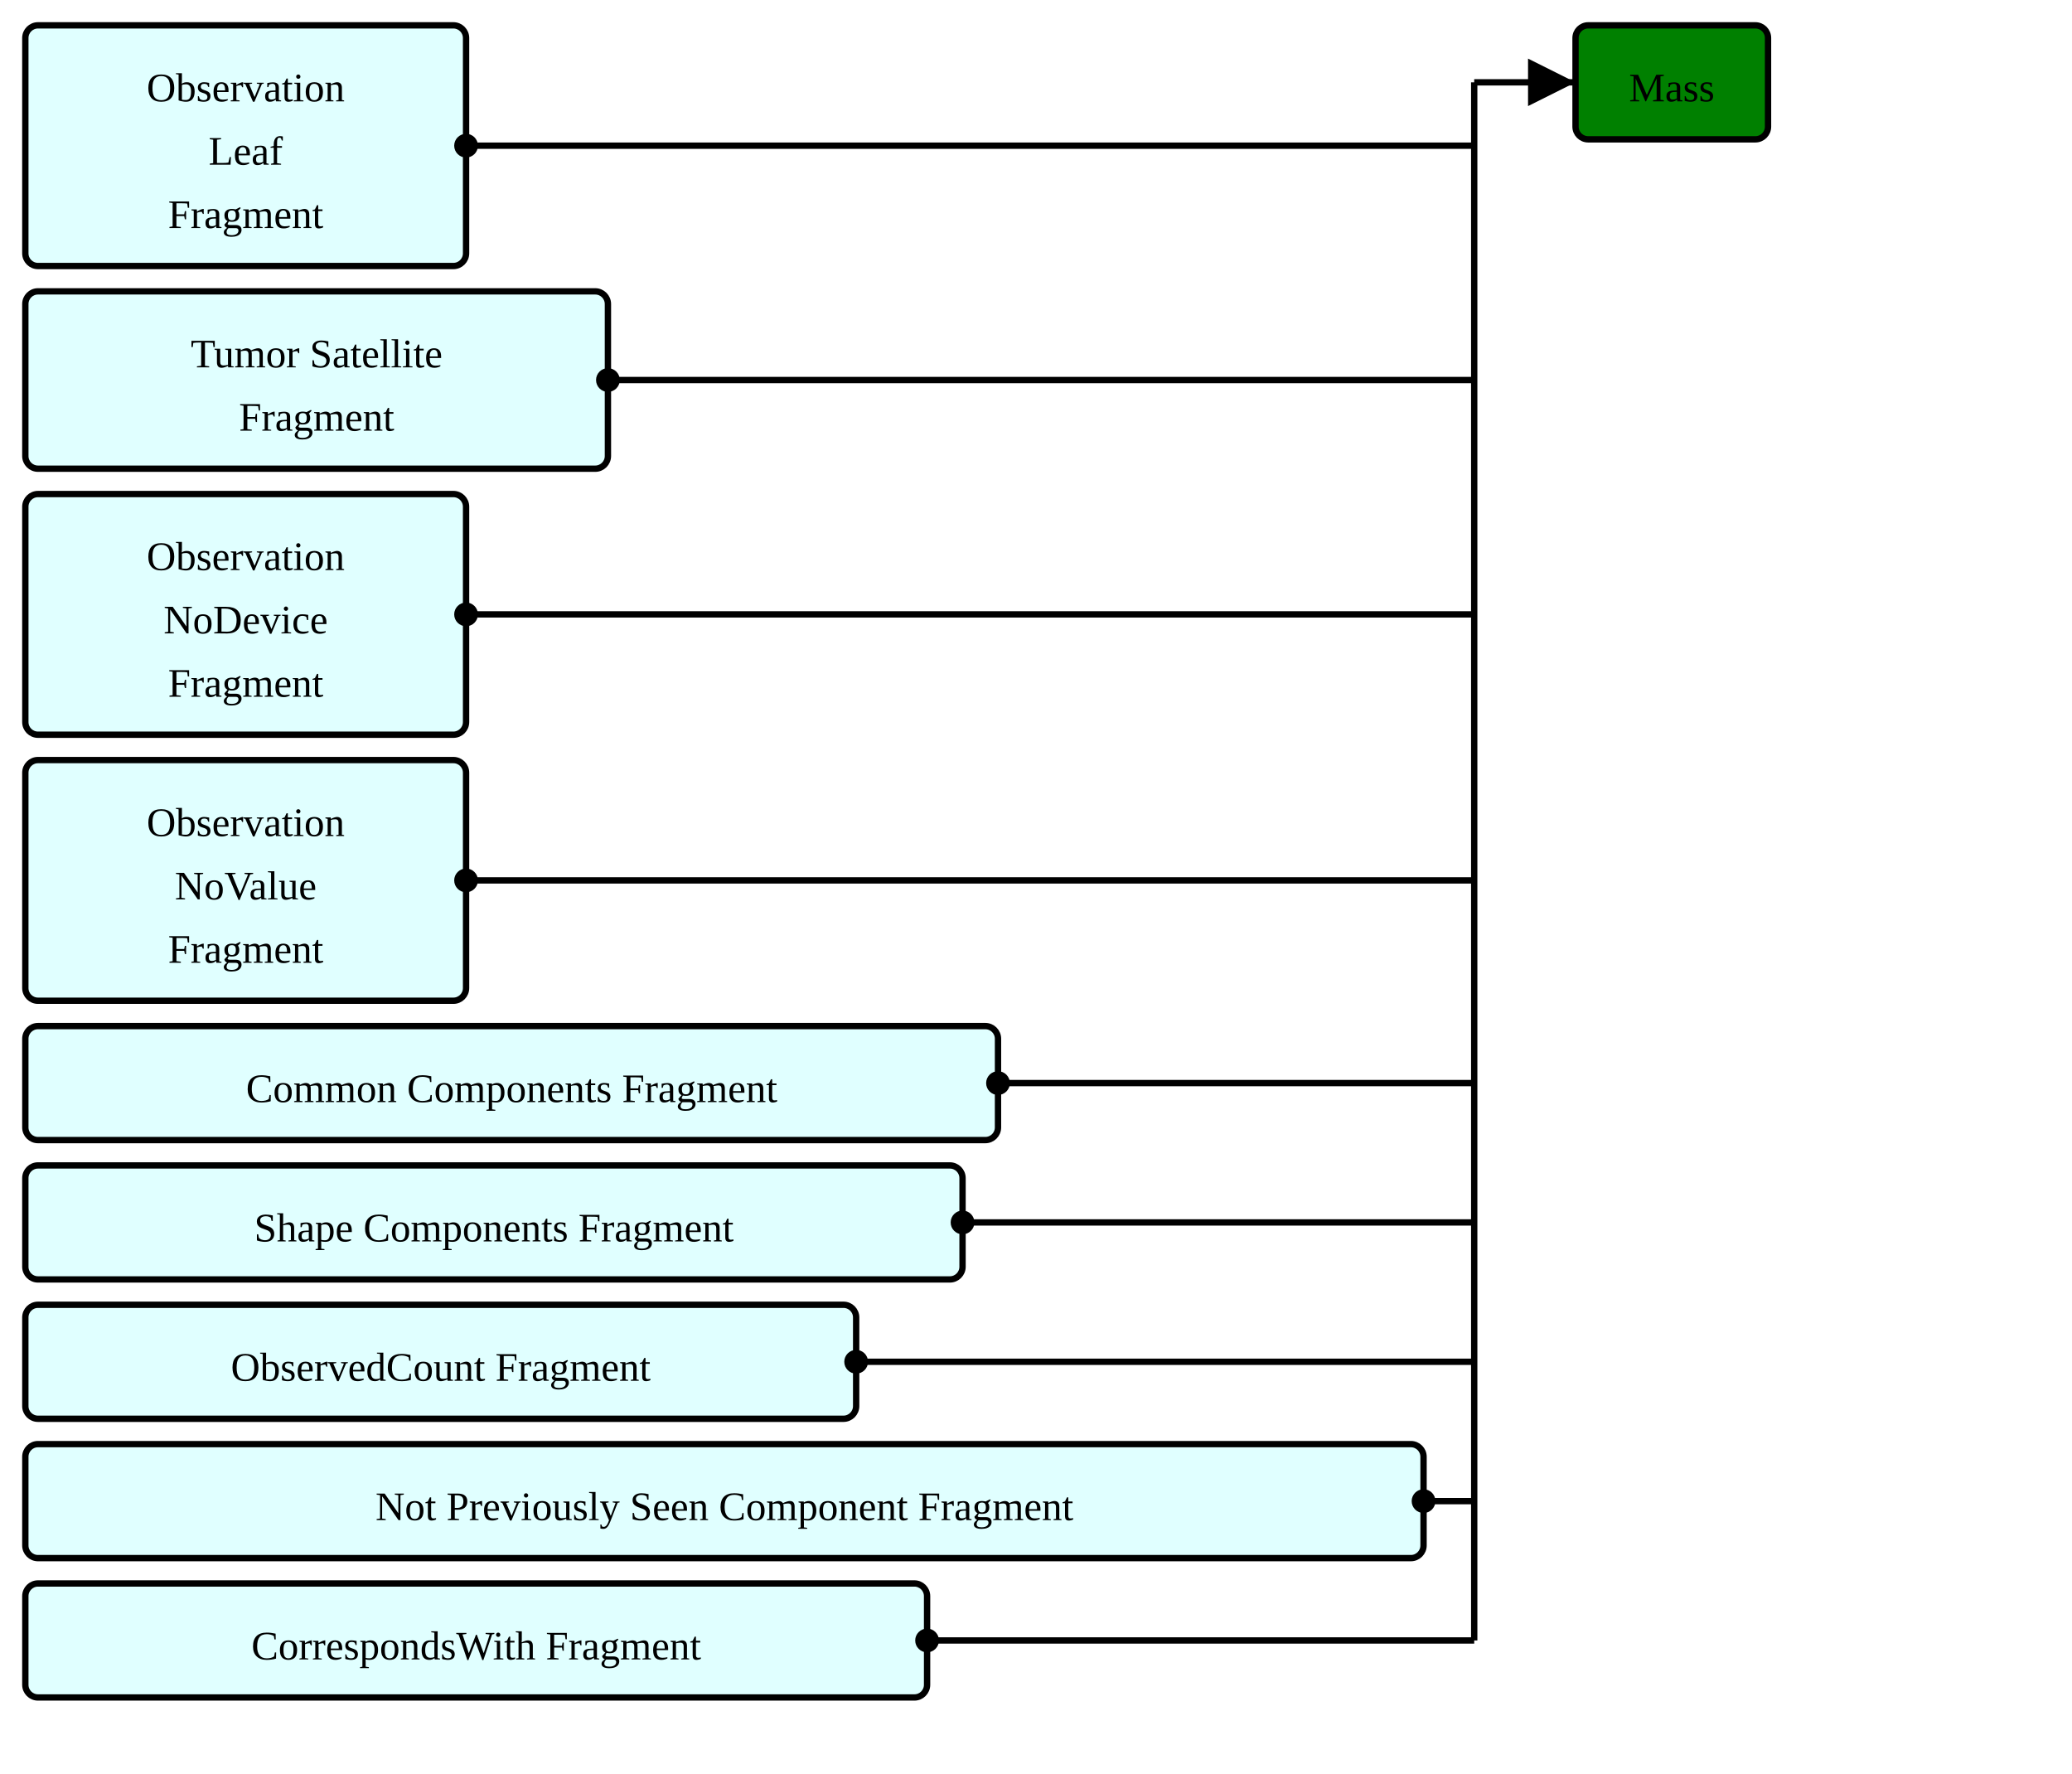
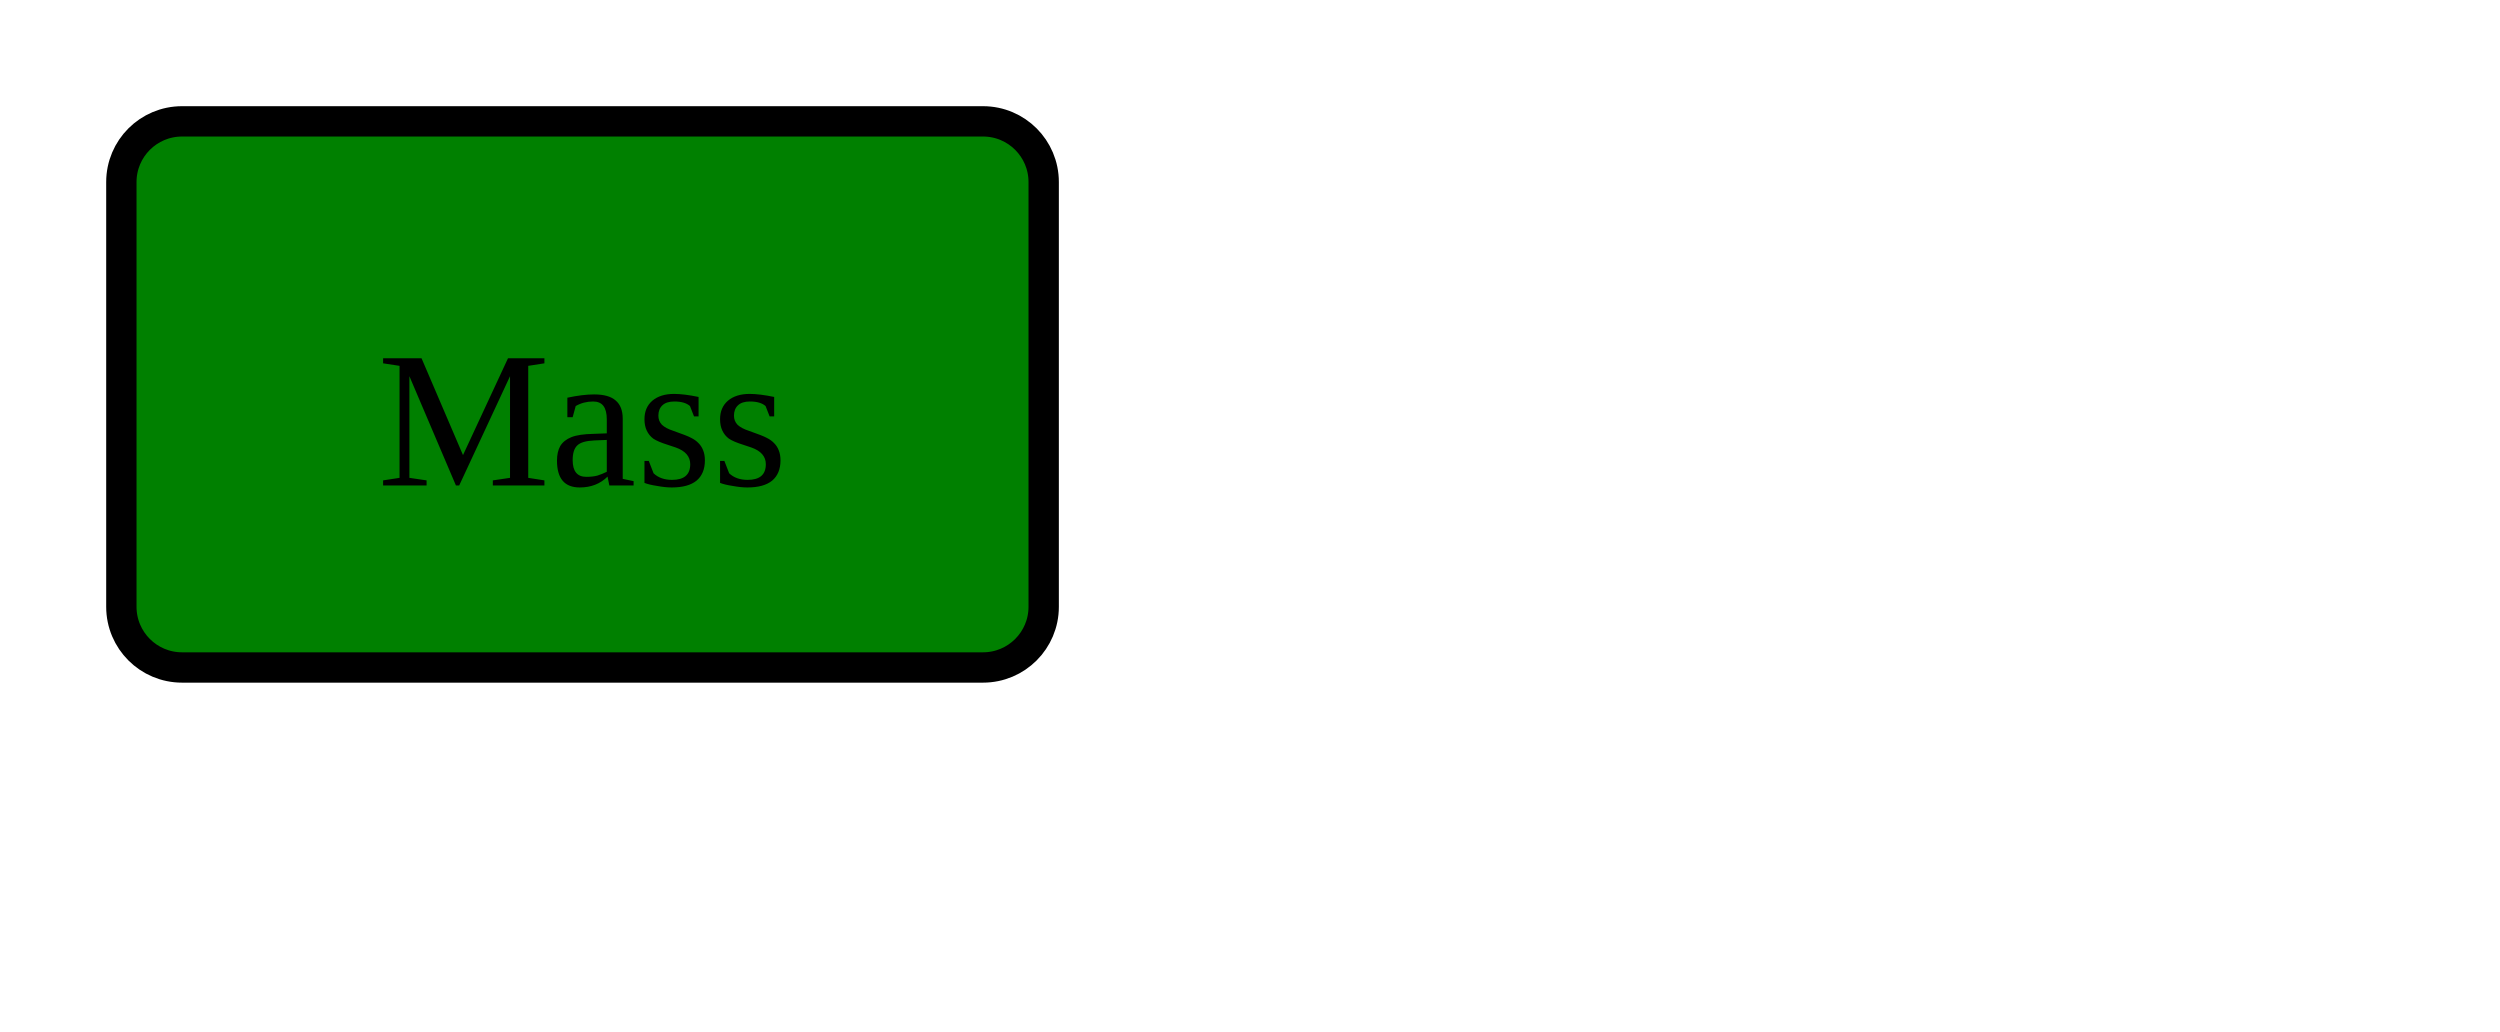
- <svg xmlns="http://www.w3.org/2000/svg" version="1.1" width="613.5" height="525">
+ <svg xmlns="http://www.w3.org/2000/svg" version="1.1" width="154.5" height="63.75">
  <defs>
    <marker id="arrowStart" markerWidth="3.75" markerHeight="3.75" markerUnits="px" refX="1.875" refY="1.875">
      <circle fill="Black" stroke-width="0" cx="1.875" cy="1.875" r="1.875" />
    </marker>
    <marker id="arrowEnd" markerWidth="7.5" markerHeight="7.5" markerUnits="px" refX="7.5" refY="3.75">
      <polygon fill="Black" stroke-width="0" points="0 0 7.5 3.75 0 7.5" />
    </marker>
  </defs>
  <g>
    <g transform="translate(7.5 7.5)">
-       <rect fill="LightCyan" stroke="Black" stroke-width="1.875" x="0" y="0" width="130.5" height="71.25" rx="3.75" ry="3.75" />
-       <a href="./StructureDefinition-ObservationLeafFragment.html" target="_top">
-         <text x="65.25" y="22.5" text-anchor="middle">Observation</text>
-       </a>
-       <a href="./StructureDefinition-ObservationLeafFragment.html" target="_top">
-         <text x="65.25" y="41.25" text-anchor="middle">Leaf</text>
-       </a>
-       <a href="./StructureDefinition-ObservationLeafFragment.html" target="_top">
-         <text x="65.25" y="60" text-anchor="middle">Fragment</text>
-       </a>
-     </g>
-     <g transform="translate(7.5 86.25)">
-       <rect fill="LightCyan" stroke="Black" stroke-width="1.875" x="0" y="0" width="172.5" height="52.5" rx="3.75" ry="3.75" />
-       <a href="./StructureDefinition-TumorSatelliteFragment.html" target="_top">
-         <text x="86.25" y="22.5" text-anchor="middle">Tumor Satellite</text>
-       </a>
-       <a href="./StructureDefinition-TumorSatelliteFragment.html" target="_top">
-         <text x="86.25" y="41.25" text-anchor="middle">Fragment</text>
-       </a>
-     </g>
-     <g transform="translate(7.5 146.25)">
-       <rect fill="LightCyan" stroke="Black" stroke-width="1.875" x="0" y="0" width="130.5" height="71.25" rx="3.75" ry="3.75" />
-       <a href="./StructureDefinition-BreastRadObservationNoDeviceFragment.html" target="_top">
-         <text x="65.25" y="22.5" text-anchor="middle">Observation</text>
-       </a>
-       <a href="./StructureDefinition-BreastRadObservationNoDeviceFragment.html" target="_top">
-         <text x="65.25" y="41.25" text-anchor="middle">NoDevice</text>
-       </a>
-       <a href="./StructureDefinition-BreastRadObservationNoDeviceFragment.html" target="_top">
-         <text x="65.25" y="60" text-anchor="middle">Fragment</text>
-       </a>
-     </g>
-     <g transform="translate(7.5 225)">
-       <rect fill="LightCyan" stroke="Black" stroke-width="1.875" x="0" y="0" width="130.5" height="71.25" rx="3.75" ry="3.75" />
-       <a href="./StructureDefinition-BreastRadObservationNoValueFragment.html" target="_top">
-         <text x="65.25" y="22.5" text-anchor="middle">Observation</text>
-       </a>
-       <a href="./StructureDefinition-BreastRadObservationNoValueFragment.html" target="_top">
-         <text x="65.25" y="41.25" text-anchor="middle">NoValue</text>
-       </a>
-       <a href="./StructureDefinition-BreastRadObservationNoValueFragment.html" target="_top">
-         <text x="65.25" y="60" text-anchor="middle">Fragment</text>
-       </a>
-     </g>
-     <g transform="translate(7.5 303.75)">
-       <rect fill="LightCyan" stroke="Black" stroke-width="1.875" x="0" y="0" width="288" height="33.75" rx="3.75" ry="3.75" />
-       <a href="./StructureDefinition-CommonComponentsFragment.html" target="_top">
-         <text x="144" y="22.5" text-anchor="middle">Common Components Fragment</text>
-       </a>
-     </g>
-     <g transform="translate(7.5 345)">
-       <rect fill="LightCyan" stroke="Black" stroke-width="1.875" x="0" y="0" width="277.5" height="33.75" rx="3.75" ry="3.75" />
-       <a href="./StructureDefinition-ShapeComponentsFragment.html" target="_top">
-         <text x="138.75" y="22.5" text-anchor="middle">Shape Components Fragment</text>
-       </a>
-     </g>
-     <g transform="translate(7.5 386.25)">
-       <rect fill="LightCyan" stroke="Black" stroke-width="1.875" x="0" y="0" width="246" height="33.75" rx="3.75" ry="3.75" />
-       <a href="./StructureDefinition-ObservedCountFragment.html" target="_top">
-         <text x="123" y="22.5" text-anchor="middle">ObservedCount Fragment</text>
-       </a>
-     </g>
-     <g transform="translate(7.5 427.5)">
-       <rect fill="LightCyan" stroke="Black" stroke-width="1.875" x="0" y="0" width="414" height="33.75" rx="3.75" ry="3.75" />
-       <a href="./StructureDefinition-NotPreviouslySeenComponentFragment.html" target="_top">
-         <text x="207" y="22.5" text-anchor="middle">Not Previously Seen Component Fragment</text>
-       </a>
-     </g>
-     <g transform="translate(7.5 468.75)">
-       <rect fill="LightCyan" stroke="Black" stroke-width="1.875" x="0" y="0" width="267" height="33.75" rx="3.75" ry="3.75" />
-       <a href="./StructureDefinition-CorrespondsWithFragment.html" target="_top">
-         <text x="133.5" y="22.5" text-anchor="middle">CorrespondsWith Fragment</text>
-       </a>
-     </g>
-     <line stroke="Black" stroke-width="1.875" marker-end="url(#arrowEnd)" x1="436.5" y1="24.375" x2="466.5" y2="24.375" />
-     <line stroke="Black" stroke-width="1.875" marker-start="url(#arrowStart)" x1="138" y1="43.125" x2="436.5" y2="43.125" />
-     <line stroke="Black" stroke-width="1.875" marker-start="url(#arrowStart)" x1="180" y1="112.5" x2="436.5" y2="112.5" />
-     <line stroke="Black" stroke-width="1.875" marker-start="url(#arrowStart)" x1="138" y1="181.875" x2="436.5" y2="181.875" />
-     <line stroke="Black" stroke-width="1.875" marker-start="url(#arrowStart)" x1="138" y1="260.625" x2="436.5" y2="260.625" />
-     <line stroke="Black" stroke-width="1.875" marker-start="url(#arrowStart)" x1="295.5" y1="320.625" x2="436.5" y2="320.625" />
-     <line stroke="Black" stroke-width="1.875" marker-start="url(#arrowStart)" x1="285" y1="361.875" x2="436.5" y2="361.875" />
-     <line stroke="Black" stroke-width="1.875" marker-start="url(#arrowStart)" x1="253.5" y1="403.125" x2="436.5" y2="403.125" />
-     <line stroke="Black" stroke-width="1.875" marker-start="url(#arrowStart)" x1="421.5" y1="444.375" x2="436.5" y2="444.375" />
-     <line stroke="Black" stroke-width="1.875" marker-start="url(#arrowStart)" x1="274.5" y1="485.625" x2="436.5" y2="485.625" />
-     <line stroke="Black" stroke-width="1.875" x1="436.5" y1="24.375" x2="436.5" y2="485.625" />
-   </g>
-   <g>
-     <g transform="translate(466.5 7.5)">
      <rect fill="Green" stroke="Black" stroke-width="1.875" x="0" y="0" width="57" height="33.75" rx="3.75" ry="3.75" />
      <text x="28.5" y="22.5" text-anchor="middle">Mass</text>
    </g>
  </g>
</svg>
